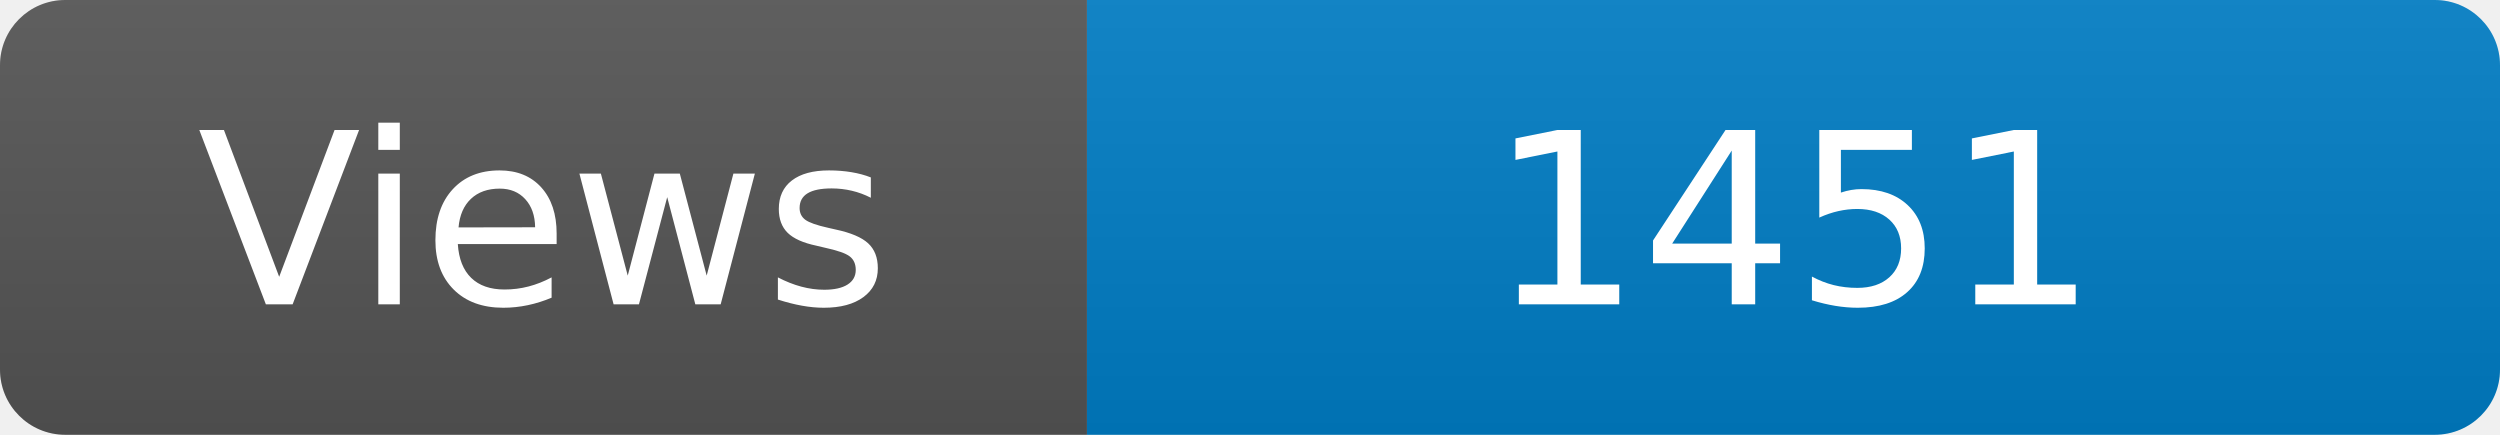
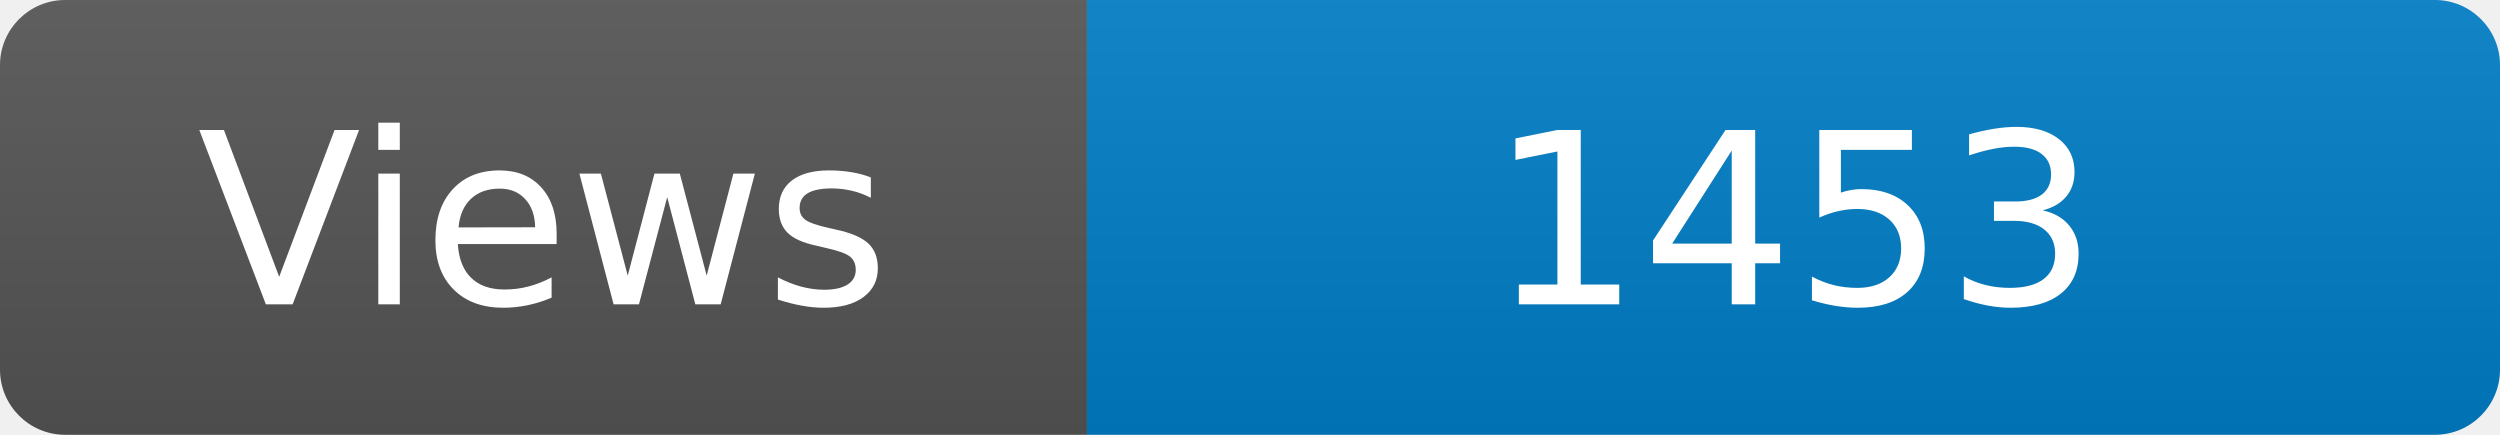
<svg xmlns="http://www.w3.org/2000/svg" width="115" height="20" role="img" aria-label="Maintained?: yes">
  <linearGradient id="s" x2="0" y2="100%">
    <stop offset="0" stop-color="#bbb" stop-opacity=".1" />
    <stop offset="1" stop-opacity=".1" />
  </linearGradient>
  <clipPath id="r">
    <rect width="115" height="20" rx="3" fill="#fff" />
  </clipPath>
  <g clip-path="url(#r)">
    <rect width="50" height="20" fill="#555" />
    <rect x="50" width="160" height="20" fill="#007ec6" />
    <rect width="115" height="20" fill="url(#s)" />
  </g>
  <g fill="#fff" text-anchor="middle" font-family="Verdana,Geneva,DejaVu Sans,sans-serif" font-size="110">
    <text x="250" y="140" transform="scale(.1)" fill="#fff">Views</text>
-     <text x="825" y="140" transform="scale(.1)" fill="#fff">1451</text>
+     <text x="825" y="140" transform="scale(.1)" fill="#fff">1453</text>
  </g>
</svg>
